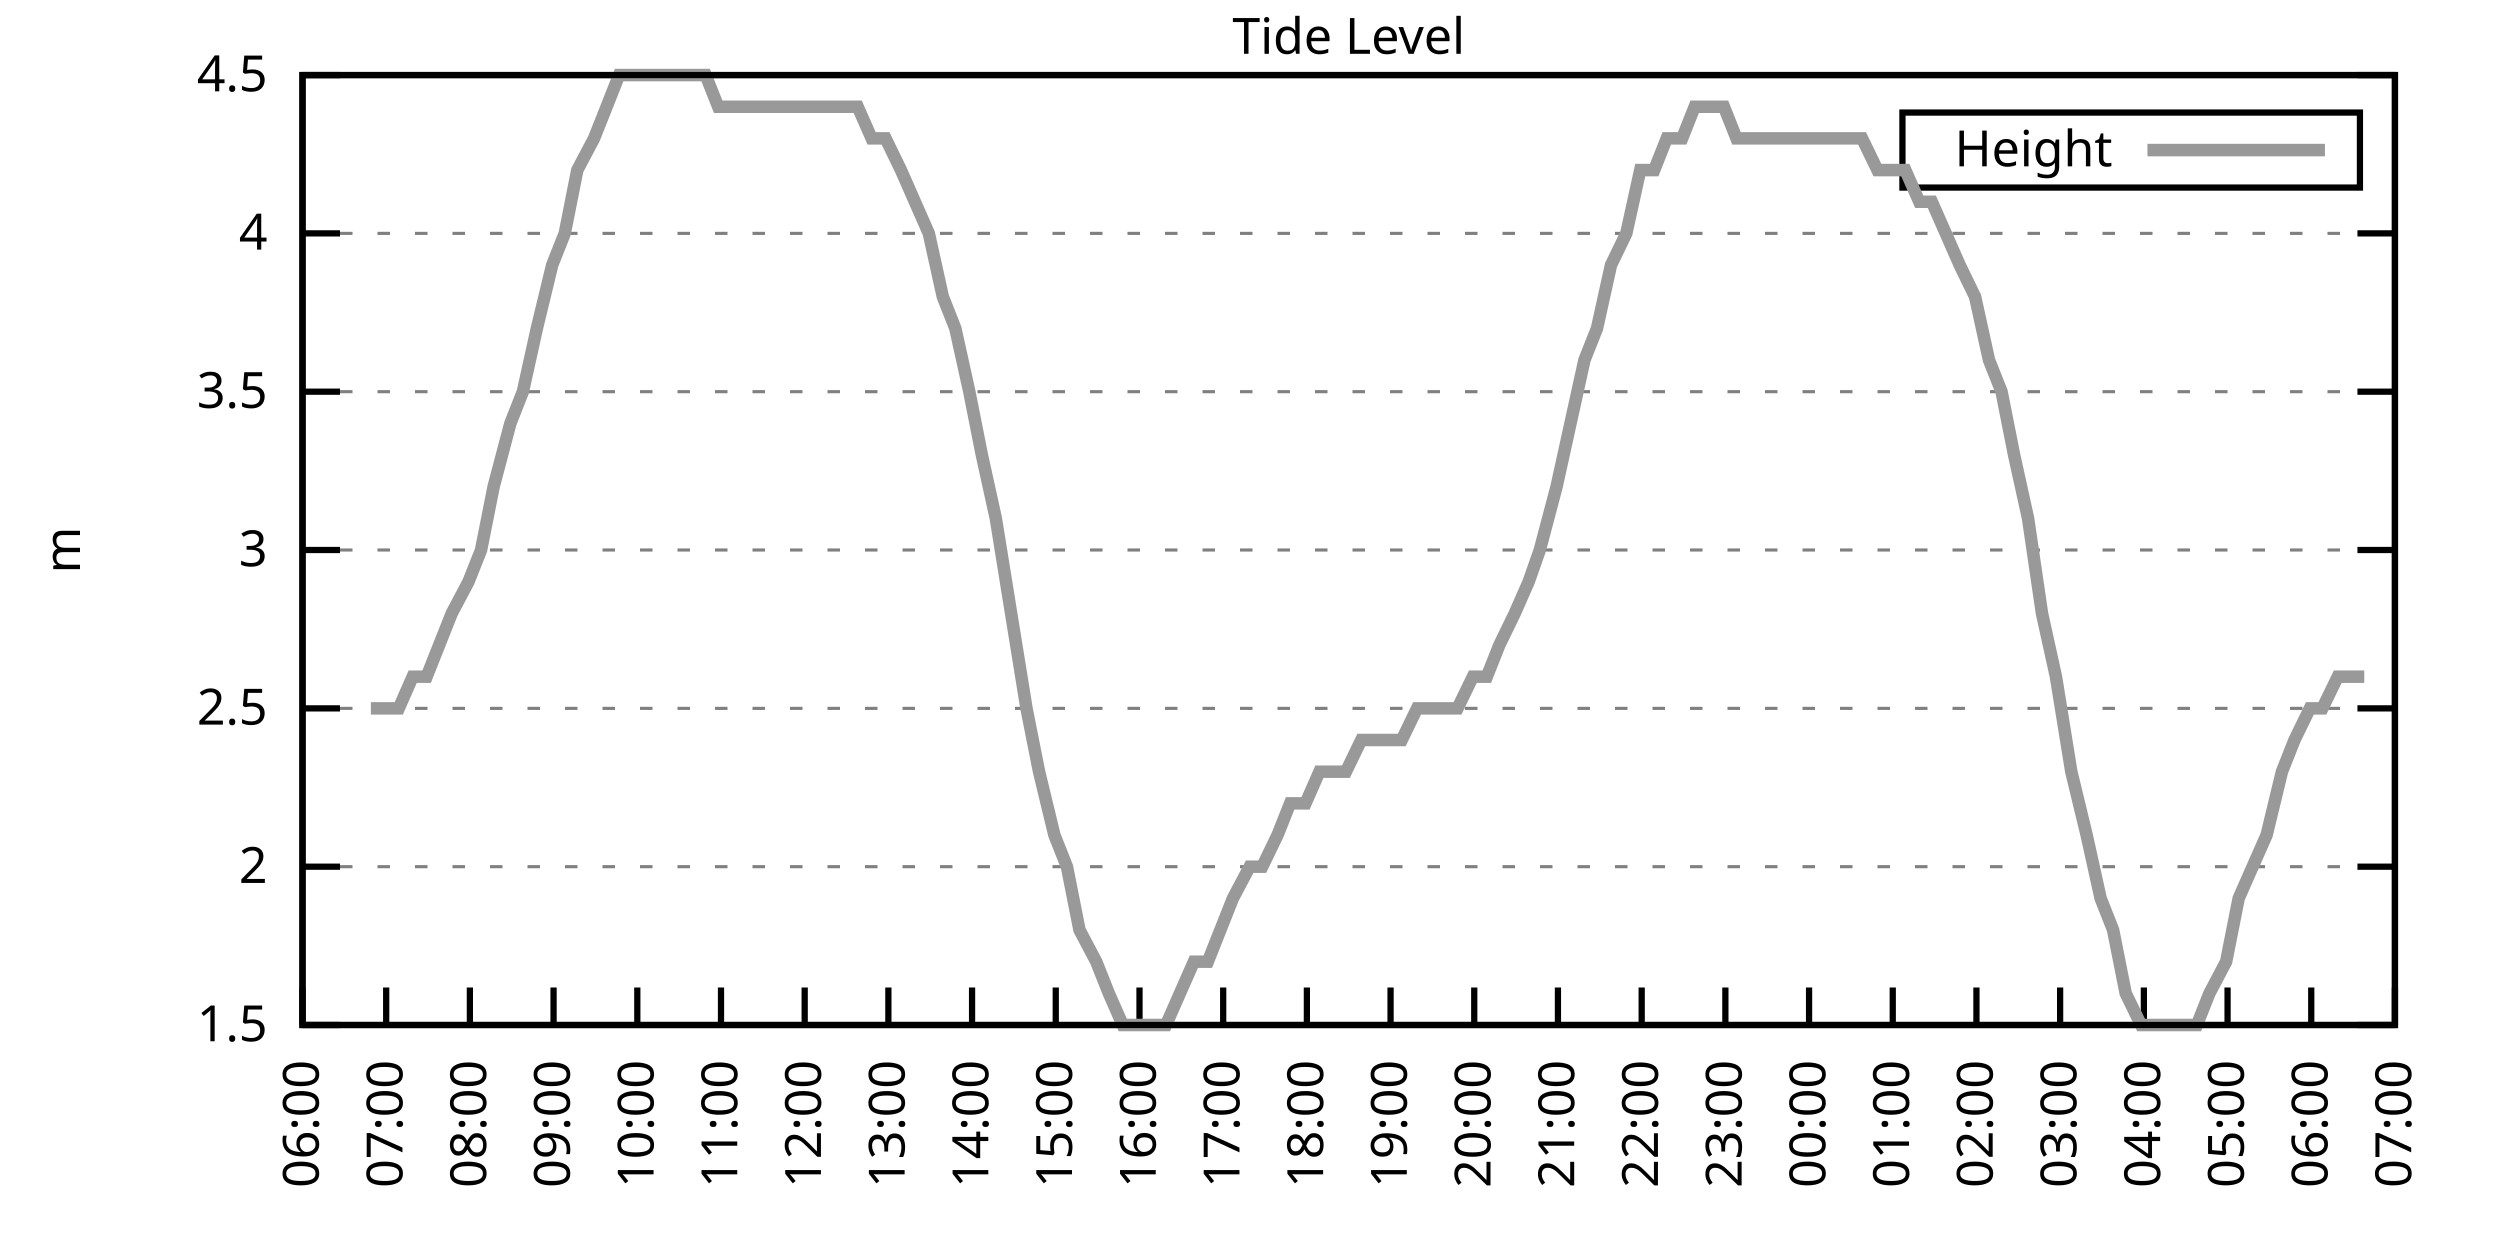
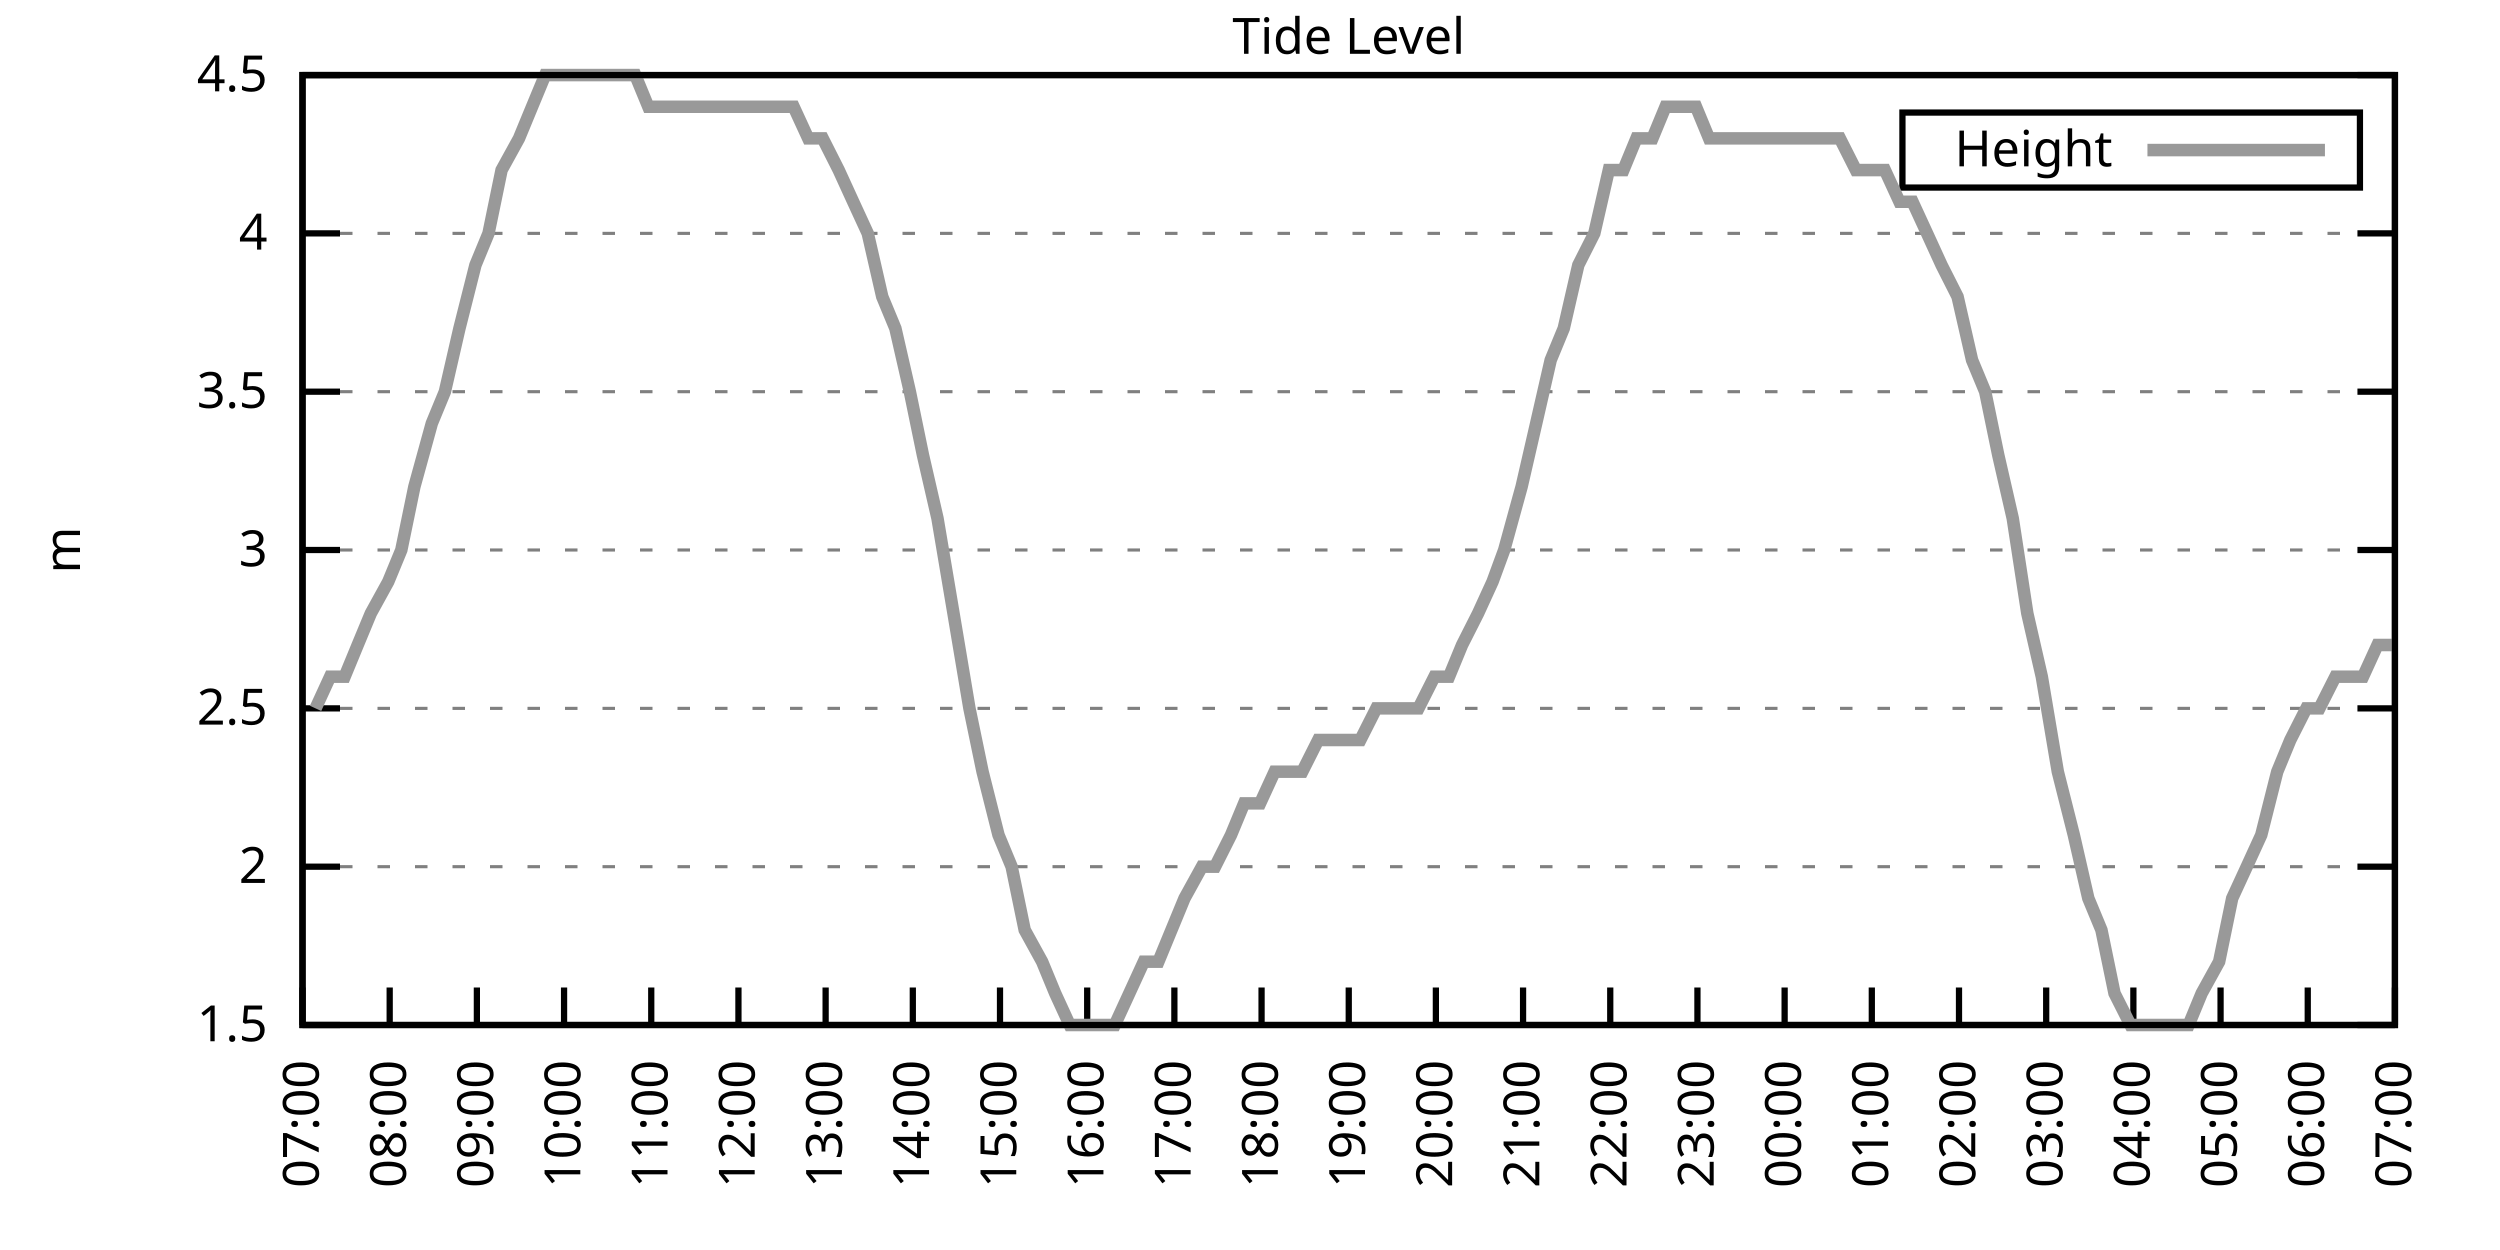
<svg xmlns="http://www.w3.org/2000/svg" xmlns:xlink="http://www.w3.org/1999/xlink" width="400" height="200" viewBox="0 0 400 200">
  <g id="gnuplot_canvas">
    <rect x="0" y="0" width="400" height="200" fill="none" />
    <defs>
      <circle id="gpDot" r="0.5" stroke-width="0.5" stroke="currentColor" />
      <path id="gpPt0" stroke-width="0.333" stroke="currentColor" d="M-1,0 h2 M0,-1 v2" />
      <path id="gpPt1" stroke-width="0.333" stroke="currentColor" d="M-1,-1 L1,1 M1,-1 L-1,1" />
      <path id="gpPt2" stroke-width="0.333" stroke="currentColor" d="M-1,0 L1,0 M0,-1 L0,1 M-1,-1 L1,1 M-1,1 L1,-1" />
      <rect id="gpPt3" stroke-width="0.333" stroke="currentColor" x="-1" y="-1" width="2" height="2" />
      <rect id="gpPt4" stroke-width="0.333" stroke="currentColor" fill="currentColor" x="-1" y="-1" width="2" height="2" />
      <circle id="gpPt5" stroke-width="0.333" stroke="currentColor" cx="0" cy="0" r="1" />
      <use xlink:href="#gpPt5" id="gpPt6" fill="currentColor" stroke="none" />
      <path id="gpPt7" stroke-width="0.333" stroke="currentColor" d="M0,-1.33 L-1.33,0.67 L1.33,0.67 z" />
      <use xlink:href="#gpPt7" id="gpPt8" fill="currentColor" stroke="none" />
      <use xlink:href="#gpPt7" id="gpPt9" stroke="currentColor" transform="rotate(180)" />
      <use xlink:href="#gpPt9" id="gpPt10" fill="currentColor" stroke="none" />
      <use xlink:href="#gpPt3" id="gpPt11" stroke="currentColor" transform="rotate(45)" />
      <use xlink:href="#gpPt11" id="gpPt12" fill="currentColor" stroke="none" />
      <path id="gpPt13" stroke-width="0.333" stroke="currentColor" d="M0,1.330 L1.265,0.411 L0.782,-1.067 L-0.782,-1.076 L-1.265,0.411 z" />
      <use xlink:href="#gpPt13" id="gpPt14" fill="currentColor" stroke="none" />
      <filter id="textbox" filterUnits="objectBoundingBox" x="0" y="0" height="1" width="1">
        <feFlood flood-color="white" flood-opacity="1" result="bgnd" />
        <feComposite in="SourceGraphic" in2="bgnd" operator="atop" />
      </filter>
      <filter id="greybox" filterUnits="objectBoundingBox" x="0" y="0" height="1" width="1">
        <feFlood flood-color="lightgrey" flood-opacity="1" result="grey" />
        <feComposite in="SourceGraphic" in2="grey" operator="atop" />
      </filter>
    </defs>
    <g fill="none" color="white" stroke="currentColor" stroke-width="1.00" stroke-linecap="butt" stroke-linejoin="miter">
</g>
    <g fill="none" color="black" stroke="currentColor" stroke-width="1.00" stroke-linecap="butt" stroke-linejoin="miter">
      <g stroke="none" shape-rendering="crispEdges">
        <polygon fill="rgb(255, 255, 255)" points="48.40,164.00 383.18,164.00 383.18,12.02 48.40,12.02 " />
      </g>
    </g>
    <g fill="none" color="black" stroke="currentColor" stroke-width="1.00" stroke-linecap="butt" stroke-linejoin="miter">
</g>
    <g fill="none" color="black" stroke="black" stroke-width="0.50" stroke-linecap="butt" stroke-linejoin="miter">
</g>
    <g fill="none" color="gray" stroke="currentColor" stroke-width="0.50" stroke-linecap="butt" stroke-linejoin="miter">
      <path stroke="gray" stroke-dasharray="2,4" class="gridline" d="M48.40,164.00 L383.19,164.00  " />
    </g>
    <g fill="none" color="gray" stroke="gray" stroke-width="1.00" stroke-linecap="butt" stroke-linejoin="miter">
</g>
    <g fill="none" color="black" stroke="currentColor" stroke-width="1.00" stroke-linecap="butt" stroke-linejoin="miter">
      <path stroke="black" d="M48.40,164.00 L54.40,164.00 M383.19,164.00 L377.19,164.00  " />
      <g transform="translate(42.80,166.60)" stroke="none" fill="black" font-family="Sans" font-size="8.00" text-anchor="end">
        <text>
          <tspan font-family="Sans"> 1.5</tspan>
        </text>
      </g>
    </g>
    <g fill="none" color="black" stroke="currentColor" stroke-width="1.00" stroke-linecap="butt" stroke-linejoin="miter">
</g>
    <g fill="none" color="black" stroke="black" stroke-width="0.50" stroke-linecap="butt" stroke-linejoin="miter">
</g>
    <g fill="none" color="gray" stroke="currentColor" stroke-width="0.50" stroke-linecap="butt" stroke-linejoin="miter">
      <path stroke="gray" stroke-dasharray="2,4" class="gridline" d="M48.40,138.67 L383.19,138.67  " />
    </g>
    <g fill="none" color="gray" stroke="gray" stroke-width="1.00" stroke-linecap="butt" stroke-linejoin="miter">
</g>
    <g fill="none" color="black" stroke="currentColor" stroke-width="1.00" stroke-linecap="butt" stroke-linejoin="miter">
      <path stroke="black" d="M48.40,138.67 L54.40,138.67 M383.19,138.67 L377.19,138.67  " />
      <g transform="translate(42.80,141.27)" stroke="none" fill="black" font-family="Sans" font-size="8.00" text-anchor="end">
        <text>
          <tspan font-family="Sans"> 2</tspan>
        </text>
      </g>
    </g>
    <g fill="none" color="black" stroke="currentColor" stroke-width="1.00" stroke-linecap="butt" stroke-linejoin="miter">
</g>
    <g fill="none" color="black" stroke="black" stroke-width="0.50" stroke-linecap="butt" stroke-linejoin="miter">
</g>
    <g fill="none" color="gray" stroke="currentColor" stroke-width="0.50" stroke-linecap="butt" stroke-linejoin="miter">
      <path stroke="gray" stroke-dasharray="2,4" class="gridline" d="M48.40,113.34 L383.19,113.34  " />
    </g>
    <g fill="none" color="gray" stroke="gray" stroke-width="1.00" stroke-linecap="butt" stroke-linejoin="miter">
</g>
    <g fill="none" color="black" stroke="currentColor" stroke-width="1.00" stroke-linecap="butt" stroke-linejoin="miter">
      <path stroke="black" d="M48.40,113.34 L54.40,113.34 M383.19,113.34 L377.19,113.34  " />
      <g transform="translate(42.80,115.94)" stroke="none" fill="black" font-family="Sans" font-size="8.00" text-anchor="end">
        <text>
          <tspan font-family="Sans"> 2.5</tspan>
        </text>
      </g>
    </g>
    <g fill="none" color="black" stroke="currentColor" stroke-width="1.00" stroke-linecap="butt" stroke-linejoin="miter">
</g>
    <g fill="none" color="black" stroke="black" stroke-width="0.50" stroke-linecap="butt" stroke-linejoin="miter">
</g>
    <g fill="none" color="gray" stroke="currentColor" stroke-width="0.50" stroke-linecap="butt" stroke-linejoin="miter">
      <path stroke="gray" stroke-dasharray="2,4" class="gridline" d="M48.40,88.00 L383.19,88.00  " />
    </g>
    <g fill="none" color="gray" stroke="gray" stroke-width="1.00" stroke-linecap="butt" stroke-linejoin="miter">
</g>
    <g fill="none" color="black" stroke="currentColor" stroke-width="1.00" stroke-linecap="butt" stroke-linejoin="miter">
      <path stroke="black" d="M48.40,88.00 L54.40,88.00 M383.19,88.00 L377.19,88.00  " />
      <g transform="translate(42.80,90.60)" stroke="none" fill="black" font-family="Sans" font-size="8.00" text-anchor="end">
        <text>
          <tspan font-family="Sans"> 3</tspan>
        </text>
      </g>
    </g>
    <g fill="none" color="black" stroke="currentColor" stroke-width="1.00" stroke-linecap="butt" stroke-linejoin="miter">
</g>
    <g fill="none" color="black" stroke="black" stroke-width="0.50" stroke-linecap="butt" stroke-linejoin="miter">
</g>
    <g fill="none" color="gray" stroke="currentColor" stroke-width="0.50" stroke-linecap="butt" stroke-linejoin="miter">
      <path stroke="gray" stroke-dasharray="2,4" class="gridline" d="M48.40,62.67 L383.19,62.67  " />
    </g>
    <g fill="none" color="gray" stroke="gray" stroke-width="1.00" stroke-linecap="butt" stroke-linejoin="miter">
</g>
    <g fill="none" color="black" stroke="currentColor" stroke-width="1.00" stroke-linecap="butt" stroke-linejoin="miter">
      <path stroke="black" d="M48.40,62.67 L54.40,62.67 M383.19,62.67 L377.19,62.67  " />
      <g transform="translate(42.80,65.27)" stroke="none" fill="black" font-family="Sans" font-size="8.00" text-anchor="end">
        <text>
          <tspan font-family="Sans"> 3.5</tspan>
        </text>
      </g>
    </g>
    <g fill="none" color="black" stroke="currentColor" stroke-width="1.00" stroke-linecap="butt" stroke-linejoin="miter">
</g>
    <g fill="none" color="black" stroke="black" stroke-width="0.50" stroke-linecap="butt" stroke-linejoin="miter">
</g>
    <g fill="none" color="gray" stroke="currentColor" stroke-width="0.50" stroke-linecap="butt" stroke-linejoin="miter">
      <path stroke="gray" stroke-dasharray="2,4" class="gridline" d="M48.40,37.34 L383.19,37.34  " />
    </g>
    <g fill="none" color="gray" stroke="gray" stroke-width="1.00" stroke-linecap="butt" stroke-linejoin="miter">
</g>
    <g fill="none" color="black" stroke="currentColor" stroke-width="1.00" stroke-linecap="butt" stroke-linejoin="miter">
      <path stroke="black" d="M48.40,37.34 L54.40,37.34 M383.19,37.34 L377.19,37.34  " />
      <g transform="translate(42.80,39.94)" stroke="none" fill="black" font-family="Sans" font-size="8.00" text-anchor="end">
        <text>
          <tspan font-family="Sans"> 4</tspan>
        </text>
      </g>
    </g>
    <g fill="none" color="black" stroke="currentColor" stroke-width="1.00" stroke-linecap="butt" stroke-linejoin="miter">
</g>
    <g fill="none" color="black" stroke="black" stroke-width="0.50" stroke-linecap="butt" stroke-linejoin="miter">
</g>
    <g fill="none" color="gray" stroke="currentColor" stroke-width="0.50" stroke-linecap="butt" stroke-linejoin="miter">
      <path stroke="gray" stroke-dasharray="2,4" class="gridline" d="M48.40,12.01 L383.19,12.01  " />
    </g>
    <g fill="none" color="gray" stroke="gray" stroke-width="1.00" stroke-linecap="butt" stroke-linejoin="miter">
</g>
    <g fill="none" color="black" stroke="currentColor" stroke-width="1.00" stroke-linecap="butt" stroke-linejoin="miter">
      <path stroke="black" d="M48.40,12.01 L54.40,12.01 M383.19,12.01 L377.19,12.01  " />
      <g transform="translate(42.80,14.61)" stroke="none" fill="black" font-family="Sans" font-size="8.00" text-anchor="end">
        <text>
          <tspan font-family="Sans"> 4.5</tspan>
        </text>
      </g>
    </g>
    <g fill="none" color="black" stroke="currentColor" stroke-width="1.00" stroke-linecap="butt" stroke-linejoin="miter">
      <path stroke="black" d="M48.40,164.00 L48.40,158.00  " />
      <g transform="translate(51.00,169.60) rotate(270.00)" stroke="none" fill="black" font-family="Sans" font-size="8.00" text-anchor="end">
        <text>
-           <tspan font-family="Sans">06:00</tspan>
-         </text>
-       </g>
-     </g>
-     <g fill="none" color="black" stroke="currentColor" stroke-width="1.00" stroke-linecap="butt" stroke-linejoin="miter">
-       <path stroke="black" d="M61.79,164.00 L61.79,158.00  " />
-       <g transform="translate(64.39,169.60) rotate(270.00)" stroke="none" fill="black" font-family="Sans" font-size="8.00" text-anchor="end">
-         <text>
          <tspan font-family="Sans">07:00</tspan>
        </text>
      </g>
    </g>
    <g fill="none" color="black" stroke="currentColor" stroke-width="1.00" stroke-linecap="butt" stroke-linejoin="miter">
-       <path stroke="black" d="M75.18,164.00 L75.18,158.00  " />
-       <g transform="translate(77.78,169.60) rotate(270.00)" stroke="none" fill="black" font-family="Sans" font-size="8.00" text-anchor="end">
+       <path stroke="black" d="M62.35,164.00 L62.35,158.00  " />
+       <g transform="translate(64.95,169.60) rotate(270.00)" stroke="none" fill="black" font-family="Sans" font-size="8.00" text-anchor="end">
        <text>
          <tspan font-family="Sans">08:00</tspan>
        </text>
      </g>
    </g>
    <g fill="none" color="black" stroke="currentColor" stroke-width="1.00" stroke-linecap="butt" stroke-linejoin="miter">
-       <path stroke="black" d="M88.57,164.00 L88.57,158.00  " />
-       <g transform="translate(91.17,169.60) rotate(270.00)" stroke="none" fill="black" font-family="Sans" font-size="8.00" text-anchor="end">
+       <path stroke="black" d="M76.30,164.00 L76.30,158.00  " />
+       <g transform="translate(78.90,169.60) rotate(270.00)" stroke="none" fill="black" font-family="Sans" font-size="8.00" text-anchor="end">
        <text>
          <tspan font-family="Sans">09:00</tspan>
        </text>
      </g>
    </g>
    <g fill="none" color="black" stroke="currentColor" stroke-width="1.00" stroke-linecap="butt" stroke-linejoin="miter">
-       <path stroke="black" d="M101.97,164.00 L101.97,158.00  " />
-       <g transform="translate(104.57,169.60) rotate(270.00)" stroke="none" fill="black" font-family="Sans" font-size="8.00" text-anchor="end">
+       <path stroke="black" d="M90.25,164.00 L90.25,158.00  " />
+       <g transform="translate(92.85,169.60) rotate(270.00)" stroke="none" fill="black" font-family="Sans" font-size="8.00" text-anchor="end">
        <text>
          <tspan font-family="Sans">10:00</tspan>
        </text>
      </g>
    </g>
    <g fill="none" color="black" stroke="currentColor" stroke-width="1.00" stroke-linecap="butt" stroke-linejoin="miter">
-       <path stroke="black" d="M115.36,164.00 L115.36,158.00  " />
-       <g transform="translate(117.96,169.60) rotate(270.00)" stroke="none" fill="black" font-family="Sans" font-size="8.00" text-anchor="end">
+       <path stroke="black" d="M104.20,164.00 L104.20,158.00  " />
+       <g transform="translate(106.80,169.60) rotate(270.00)" stroke="none" fill="black" font-family="Sans" font-size="8.00" text-anchor="end">
        <text>
          <tspan font-family="Sans">11:00</tspan>
        </text>
      </g>
    </g>
    <g fill="none" color="black" stroke="currentColor" stroke-width="1.00" stroke-linecap="butt" stroke-linejoin="miter">
-       <path stroke="black" d="M128.75,164.00 L128.75,158.00  " />
-       <g transform="translate(131.35,169.60) rotate(270.00)" stroke="none" fill="black" font-family="Sans" font-size="8.00" text-anchor="end">
+       <path stroke="black" d="M118.15,164.00 L118.15,158.00  " />
+       <g transform="translate(120.75,169.60) rotate(270.00)" stroke="none" fill="black" font-family="Sans" font-size="8.00" text-anchor="end">
        <text>
          <tspan font-family="Sans">12:00</tspan>
        </text>
      </g>
    </g>
    <g fill="none" color="black" stroke="currentColor" stroke-width="1.00" stroke-linecap="butt" stroke-linejoin="miter">
-       <path stroke="black" d="M142.14,164.00 L142.14,158.00  " />
-       <g transform="translate(144.74,169.60) rotate(270.00)" stroke="none" fill="black" font-family="Sans" font-size="8.00" text-anchor="end">
+       <path stroke="black" d="M132.10,164.00 L132.10,158.00  " />
+       <g transform="translate(134.70,169.60) rotate(270.00)" stroke="none" fill="black" font-family="Sans" font-size="8.00" text-anchor="end">
        <text>
          <tspan font-family="Sans">13:00</tspan>
        </text>
      </g>
    </g>
    <g fill="none" color="black" stroke="currentColor" stroke-width="1.00" stroke-linecap="butt" stroke-linejoin="miter">
-       <path stroke="black" d="M155.53,164.00 L155.53,158.00  " />
-       <g transform="translate(158.13,169.60) rotate(270.00)" stroke="none" fill="black" font-family="Sans" font-size="8.00" text-anchor="end">
+       <path stroke="black" d="M146.05,164.00 L146.05,158.00  " />
+       <g transform="translate(148.65,169.60) rotate(270.00)" stroke="none" fill="black" font-family="Sans" font-size="8.00" text-anchor="end">
        <text>
          <tspan font-family="Sans">14:00</tspan>
        </text>
      </g>
    </g>
    <g fill="none" color="black" stroke="currentColor" stroke-width="1.00" stroke-linecap="butt" stroke-linejoin="miter">
-       <path stroke="black" d="M168.92,164.00 L168.92,158.00  " />
-       <g transform="translate(171.52,169.60) rotate(270.00)" stroke="none" fill="black" font-family="Sans" font-size="8.00" text-anchor="end">
+       <path stroke="black" d="M160.00,164.00 L160.00,158.00  " />
+       <g transform="translate(162.60,169.60) rotate(270.00)" stroke="none" fill="black" font-family="Sans" font-size="8.00" text-anchor="end">
        <text>
          <tspan font-family="Sans">15:00</tspan>
        </text>
      </g>
    </g>
    <g fill="none" color="black" stroke="currentColor" stroke-width="1.00" stroke-linecap="butt" stroke-linejoin="miter">
-       <path stroke="black" d="M182.32,164.00 L182.32,158.00  " />
-       <g transform="translate(184.92,169.60) rotate(270.00)" stroke="none" fill="black" font-family="Sans" font-size="8.00" text-anchor="end">
+       <path stroke="black" d="M173.95,164.00 L173.95,158.00  " />
+       <g transform="translate(176.55,169.60) rotate(270.00)" stroke="none" fill="black" font-family="Sans" font-size="8.00" text-anchor="end">
        <text>
          <tspan font-family="Sans">16:00</tspan>
        </text>
      </g>
    </g>
    <g fill="none" color="black" stroke="currentColor" stroke-width="1.00" stroke-linecap="butt" stroke-linejoin="miter">
-       <path stroke="black" d="M195.71,164.00 L195.71,158.00  " />
-       <g transform="translate(198.31,169.60) rotate(270.00)" stroke="none" fill="black" font-family="Sans" font-size="8.00" text-anchor="end">
+       <path stroke="black" d="M187.90,164.00 L187.90,158.00  " />
+       <g transform="translate(190.50,169.60) rotate(270.00)" stroke="none" fill="black" font-family="Sans" font-size="8.00" text-anchor="end">
        <text>
          <tspan font-family="Sans">17:00</tspan>
        </text>
      </g>
    </g>
    <g fill="none" color="black" stroke="currentColor" stroke-width="1.00" stroke-linecap="butt" stroke-linejoin="miter">
-       <path stroke="black" d="M209.10,164.00 L209.10,158.00  " />
-       <g transform="translate(211.70,169.60) rotate(270.00)" stroke="none" fill="black" font-family="Sans" font-size="8.00" text-anchor="end">
+       <path stroke="black" d="M201.85,164.00 L201.85,158.00  " />
+       <g transform="translate(204.45,169.60) rotate(270.00)" stroke="none" fill="black" font-family="Sans" font-size="8.00" text-anchor="end">
        <text>
          <tspan font-family="Sans">18:00</tspan>
        </text>
      </g>
    </g>
    <g fill="none" color="black" stroke="currentColor" stroke-width="1.00" stroke-linecap="butt" stroke-linejoin="miter">
-       <path stroke="black" d="M222.49,164.00 L222.49,158.00  " />
-       <g transform="translate(225.09,169.60) rotate(270.00)" stroke="none" fill="black" font-family="Sans" font-size="8.00" text-anchor="end">
+       <path stroke="black" d="M215.80,164.00 L215.80,158.00  " />
+       <g transform="translate(218.40,169.60) rotate(270.00)" stroke="none" fill="black" font-family="Sans" font-size="8.00" text-anchor="end">
        <text>
          <tspan font-family="Sans">19:00</tspan>
        </text>
      </g>
    </g>
    <g fill="none" color="black" stroke="currentColor" stroke-width="1.00" stroke-linecap="butt" stroke-linejoin="miter">
-       <path stroke="black" d="M235.88,164.00 L235.88,158.00  " />
-       <g transform="translate(238.48,169.60) rotate(270.00)" stroke="none" fill="black" font-family="Sans" font-size="8.00" text-anchor="end">
+       <path stroke="black" d="M229.74,164.00 L229.74,158.00  " />
+       <g transform="translate(232.34,169.60) rotate(270.00)" stroke="none" fill="black" font-family="Sans" font-size="8.00" text-anchor="end">
        <text>
          <tspan font-family="Sans">20:00</tspan>
        </text>
      </g>
    </g>
    <g fill="none" color="black" stroke="currentColor" stroke-width="1.00" stroke-linecap="butt" stroke-linejoin="miter">
-       <path stroke="black" d="M249.27,164.00 L249.27,158.00  " />
-       <g transform="translate(251.87,169.60) rotate(270.00)" stroke="none" fill="black" font-family="Sans" font-size="8.00" text-anchor="end">
+       <path stroke="black" d="M243.69,164.00 L243.69,158.00  " />
+       <g transform="translate(246.29,169.60) rotate(270.00)" stroke="none" fill="black" font-family="Sans" font-size="8.00" text-anchor="end">
        <text>
          <tspan font-family="Sans">21:00</tspan>
        </text>
      </g>
    </g>
    <g fill="none" color="black" stroke="currentColor" stroke-width="1.00" stroke-linecap="butt" stroke-linejoin="miter">
-       <path stroke="black" d="M262.67,164.00 L262.67,158.00  " />
-       <g transform="translate(265.27,169.60) rotate(270.00)" stroke="none" fill="black" font-family="Sans" font-size="8.00" text-anchor="end">
+       <path stroke="black" d="M257.64,164.00 L257.64,158.00  " />
+       <g transform="translate(260.24,169.60) rotate(270.00)" stroke="none" fill="black" font-family="Sans" font-size="8.00" text-anchor="end">
        <text>
          <tspan font-family="Sans">22:00</tspan>
        </text>
      </g>
    </g>
    <g fill="none" color="black" stroke="currentColor" stroke-width="1.00" stroke-linecap="butt" stroke-linejoin="miter">
-       <path stroke="black" d="M276.06,164.00 L276.06,158.00  " />
-       <g transform="translate(278.66,169.60) rotate(270.00)" stroke="none" fill="black" font-family="Sans" font-size="8.00" text-anchor="end">
+       <path stroke="black" d="M271.59,164.00 L271.59,158.00  " />
+       <g transform="translate(274.19,169.60) rotate(270.00)" stroke="none" fill="black" font-family="Sans" font-size="8.00" text-anchor="end">
        <text>
          <tspan font-family="Sans">23:00</tspan>
        </text>
      </g>
    </g>
    <g fill="none" color="black" stroke="currentColor" stroke-width="1.00" stroke-linecap="butt" stroke-linejoin="miter">
-       <path stroke="black" d="M289.45,164.00 L289.45,158.00  " />
-       <g transform="translate(292.05,169.60) rotate(270.00)" stroke="none" fill="black" font-family="Sans" font-size="8.00" text-anchor="end">
+       <path stroke="black" d="M285.54,164.00 L285.54,158.00  " />
+       <g transform="translate(288.14,169.60) rotate(270.00)" stroke="none" fill="black" font-family="Sans" font-size="8.00" text-anchor="end">
        <text>
          <tspan font-family="Sans">00:00</tspan>
        </text>
      </g>
    </g>
    <g fill="none" color="black" stroke="currentColor" stroke-width="1.00" stroke-linecap="butt" stroke-linejoin="miter">
-       <path stroke="black" d="M302.84,164.00 L302.84,158.00  " />
-       <g transform="translate(305.44,169.60) rotate(270.00)" stroke="none" fill="black" font-family="Sans" font-size="8.00" text-anchor="end">
+       <path stroke="black" d="M299.49,164.00 L299.49,158.00  " />
+       <g transform="translate(302.09,169.60) rotate(270.00)" stroke="none" fill="black" font-family="Sans" font-size="8.00" text-anchor="end">
        <text>
          <tspan font-family="Sans">01:00</tspan>
        </text>
      </g>
    </g>
    <g fill="none" color="black" stroke="currentColor" stroke-width="1.00" stroke-linecap="butt" stroke-linejoin="miter">
-       <path stroke="black" d="M316.23,164.00 L316.23,158.00  " />
-       <g transform="translate(318.83,169.60) rotate(270.00)" stroke="none" fill="black" font-family="Sans" font-size="8.00" text-anchor="end">
+       <path stroke="black" d="M313.44,164.00 L313.44,158.00  " />
+       <g transform="translate(316.04,169.60) rotate(270.00)" stroke="none" fill="black" font-family="Sans" font-size="8.00" text-anchor="end">
        <text>
          <tspan font-family="Sans">02:00</tspan>
        </text>
      </g>
    </g>
    <g fill="none" color="black" stroke="currentColor" stroke-width="1.00" stroke-linecap="butt" stroke-linejoin="miter">
-       <path stroke="black" d="M329.62,164.00 L329.62,158.00  " />
-       <g transform="translate(332.22,169.60) rotate(270.00)" stroke="none" fill="black" font-family="Sans" font-size="8.00" text-anchor="end">
+       <path stroke="black" d="M327.39,164.00 L327.39,158.00  " />
+       <g transform="translate(329.99,169.60) rotate(270.00)" stroke="none" fill="black" font-family="Sans" font-size="8.00" text-anchor="end">
        <text>
          <tspan font-family="Sans">03:00</tspan>
        </text>
      </g>
    </g>
    <g fill="none" color="black" stroke="currentColor" stroke-width="1.00" stroke-linecap="butt" stroke-linejoin="miter">
-       <path stroke="black" d="M343.02,164.00 L343.02,158.00  " />
-       <g transform="translate(345.62,169.60) rotate(270.00)" stroke="none" fill="black" font-family="Sans" font-size="8.00" text-anchor="end">
+       <path stroke="black" d="M341.34,164.00 L341.34,158.00  " />
+       <g transform="translate(343.94,169.60) rotate(270.00)" stroke="none" fill="black" font-family="Sans" font-size="8.00" text-anchor="end">
        <text>
          <tspan font-family="Sans">04:00</tspan>
        </text>
      </g>
    </g>
    <g fill="none" color="black" stroke="currentColor" stroke-width="1.00" stroke-linecap="butt" stroke-linejoin="miter">
-       <path stroke="black" d="M356.41,164.00 L356.41,158.00  " />
-       <g transform="translate(359.01,169.60) rotate(270.00)" stroke="none" fill="black" font-family="Sans" font-size="8.00" text-anchor="end">
+       <path stroke="black" d="M355.29,164.00 L355.29,158.00  " />
+       <g transform="translate(357.89,169.60) rotate(270.00)" stroke="none" fill="black" font-family="Sans" font-size="8.00" text-anchor="end">
        <text>
          <tspan font-family="Sans">05:00</tspan>
        </text>
      </g>
    </g>
    <g fill="none" color="black" stroke="currentColor" stroke-width="1.00" stroke-linecap="butt" stroke-linejoin="miter">
-       <path stroke="black" d="M369.80,164.00 L369.80,158.00  " />
-       <g transform="translate(372.40,169.60) rotate(270.00)" stroke="none" fill="black" font-family="Sans" font-size="8.00" text-anchor="end">
+       <path stroke="black" d="M369.24,164.00 L369.24,158.00  " />
+       <g transform="translate(371.84,169.60) rotate(270.00)" stroke="none" fill="black" font-family="Sans" font-size="8.00" text-anchor="end">
        <text>
          <tspan font-family="Sans">06:00</tspan>
        </text>
      </g>
    </g>
    <g fill="none" color="black" stroke="currentColor" stroke-width="1.00" stroke-linecap="butt" stroke-linejoin="miter">
      <path stroke="black" d="M383.19,164.00 L383.19,158.00  " />
      <g transform="translate(385.79,169.60) rotate(270.00)" stroke="none" fill="black" font-family="Sans" font-size="8.00" text-anchor="end">
        <text>
          <tspan font-family="Sans">07:00</tspan>
        </text>
      </g>
    </g>
    <g fill="none" color="black" stroke="currentColor" stroke-width="1.00" stroke-linecap="butt" stroke-linejoin="miter">
</g>
    <g fill="none" color="black" stroke="currentColor" stroke-width="1.00" stroke-linecap="butt" stroke-linejoin="miter">
      <path stroke="black" d="M48.40,12.01 L48.40,164.00 L383.19,164.00 L383.19,12.01 L48.40,12.01 Z  " />
    </g>
    <g fill="none" color="black" stroke="currentColor" stroke-width="1.00" stroke-linecap="butt" stroke-linejoin="miter">
</g>
    <g fill="none" color="black" stroke="currentColor" stroke-width="1.00" stroke-linecap="butt" stroke-linejoin="miter">
      <path stroke="black" d="M304.39,30.01 L304.39,18.01 L377.59,18.01 L377.59,30.01 L304.39,30.01 Z  " />
    </g>
    <g id="Tide_level_plot_1">
      <g fill="none" color="white" stroke="black" stroke-width="2.00" stroke-linecap="butt" stroke-linejoin="miter">
</g>
      <g fill="none" color="black" stroke="currentColor" stroke-width="2.00" stroke-linecap="butt" stroke-linejoin="miter">
        <g transform="translate(337.99,26.61)" stroke="none" fill="black" font-family="Sans" font-size="8.00" text-anchor="end">
          <text>
            <tspan font-family="Sans">Height</tspan>
          </text>
        </g>
      </g>
      <g fill="none" color="black" stroke="currentColor" stroke-width="2.00" stroke-linecap="butt" stroke-linejoin="miter">
-         <path stroke="rgb(153, 153, 153)" d="M343.59,24.01 L371.99,24.01 M59.34,113.34 L61.57,113.34 L63.80,113.34 L66.03,108.27 L68.26,108.27 L70.27,103.20   L72.28,98.14 L74.96,93.07 L76.97,88.00 L78.98,77.87 L81.66,67.74 L83.66,62.67 L85.90,52.54 L88.35,42.41   L90.36,37.34 L92.37,27.21 L95.05,22.14 L97.06,17.08 L99.06,12.01 L101.74,12.01 L103.53,12.01 L106.21,12.01   L108.44,12.01 L110.45,12.01 L112.90,12.01 L114.91,17.08 L117.37,17.08 L119.38,17.08 L121.83,17.08 L123.84,17.08   L125.85,17.08 L128.08,17.08 L130.76,17.08 L132.99,17.08 L135.00,17.08 L137.23,17.08 L139.46,22.14 L141.69,22.14   L144.15,27.21 L146.38,32.28 L148.61,37.34 L150.85,47.47 L152.85,52.54 L155.09,62.67 L157.10,72.81 L159.33,82.94   L161.78,98.14 L164.24,113.34 L166.25,123.47 L168.70,133.60 L170.71,138.67 L172.72,148.80 L175.40,153.87 L177.41,158.93   L179.64,164.00 L182.09,164.00 L184.32,164.00 L186.56,164.00 L188.79,158.93 L191.02,153.87 L193.25,153.87 L195.26,148.80   L197.27,143.73 L199.95,138.67 L201.96,138.67 L204.41,133.60 L206.42,128.54 L208.88,128.54 L211.11,123.47 L213.34,123.47   L215.35,123.47 L217.80,118.40 L219.81,118.40 L221.82,118.40 L224.28,118.40 L226.73,113.34 L228.52,113.34 L231.20,113.34   L233.20,113.34 L235.66,108.27 L237.89,108.27 L239.90,103.20 L242.36,98.14 L244.59,93.07 L246.37,88.00 L249.05,77.87   L251.28,67.74 L253.51,57.61 L255.52,52.54 L257.76,42.41 L260.21,37.34 L262.44,27.21 L264.67,27.21 L266.68,22.14   L269.14,22.14 L271.15,17.08 L273.38,17.08 L275.83,17.08 L277.84,22.14 L279.85,22.14 L282.31,22.14 L284.32,22.14   L286.77,22.14 L288.78,22.14 L291.46,22.14 L293.47,22.14 L295.92,22.14 L297.93,22.14 L300.39,27.21 L301.95,27.21   L304.85,27.21 L307.08,32.28 L309.09,32.28 L311.32,37.34 L313.55,42.41 L316.01,47.47 L318.24,57.61 L320.25,62.67   L322.26,72.81 L324.49,82.94 L326.72,98.14 L328.95,108.27 L331.41,123.47 L333.86,133.60 L336.10,143.73 L338.10,148.80   L340.11,158.93 L342.57,164.00 L344.80,164.00 L347.26,164.00 L349.49,164.00 L351.50,164.00 L353.51,158.93 L356.18,153.87   L358.19,143.73 L360.42,138.67 L362.66,133.60 L365.11,123.47 L367.12,118.40 L369.58,113.34 L371.58,113.34 L374.04,108.27   L376.27,108.27 L378.28,108.27  " />
+         <path stroke="rgb(153, 153, 153)" d="M343.59,24.01 L371.99,24.01 M50.49,113.34 L52.82,108.27 L55.14,108.27 L57.23,103.20 L59.33,98.14 L62.12,93.07   L64.21,88.00 L66.30,77.87 L69.09,67.74 L71.18,62.67 L73.51,52.54 L76.07,42.41 L78.16,37.34 L80.25,27.21   L83.04,22.14 L85.13,17.08 L87.23,12.01 L90.02,12.01 L91.88,12.01 L94.67,12.01 L96.99,12.01 L99.08,12.01   L101.64,12.01 L103.73,17.08 L106.29,17.08 L108.38,17.08 L110.94,17.08 L113.03,17.08 L115.13,17.08 L117.45,17.08   L120.24,17.08 L122.57,17.08 L124.66,17.08 L126.98,17.08 L129.31,22.14 L131.63,22.14 L134.19,27.21 L136.51,32.28   L138.84,37.34 L141.16,47.47 L143.26,52.54 L145.58,62.67 L147.67,72.81 L150.00,82.94 L152.56,98.14 L155.11,113.34   L157.21,123.47 L159.76,133.60 L161.86,138.67 L163.95,148.80 L166.74,153.87 L168.83,158.93 L171.16,164.00 L173.71,164.00   L176.04,164.00 L178.36,164.00 L180.69,158.93 L183.01,153.87 L185.34,153.87 L187.43,148.80 L189.52,143.73 L192.31,138.67   L194.41,138.67 L196.96,133.60 L199.06,128.54 L201.61,128.54 L203.94,123.47 L206.26,123.47 L208.36,123.47 L210.91,118.40   L213.01,118.40 L215.10,118.40 L217.65,118.40 L220.21,113.34 L222.07,113.34 L224.86,113.34 L226.95,113.34 L229.51,108.27   L231.84,108.27 L233.93,103.20 L236.49,98.14 L238.81,93.07 L240.67,88.00 L243.46,77.87 L245.79,67.74 L248.11,57.61   L250.20,52.54 L252.53,42.41 L255.09,37.34 L257.41,27.21 L259.74,27.21 L261.83,22.14 L264.39,22.14 L266.48,17.08   L268.80,17.08 L271.36,17.08 L273.45,22.14 L275.55,22.14 L278.10,22.14 L280.20,22.14 L282.75,22.14 L284.85,22.14   L287.64,22.14 L289.73,22.14 L292.29,22.14 L294.38,22.14 L296.94,27.21 L298.56,27.21 L301.58,27.21 L303.91,32.28   L306.00,32.28 L308.33,37.34 L310.65,42.41 L313.21,47.47 L315.53,57.61 L317.63,62.67 L319.72,72.81 L322.04,82.94   L324.37,98.14 L326.69,108.27 L329.25,123.47 L331.81,133.60 L334.13,143.73 L336.23,148.80 L338.32,158.93 L340.88,164.00   L343.20,164.00 L345.76,164.00 L348.08,164.00 L350.18,164.00 L352.27,158.93 L355.06,153.87 L357.15,143.73 L359.48,138.67   L361.80,133.60 L364.36,123.47 L366.45,118.40 L369.01,113.34 L371.10,113.34 L373.66,108.27 L375.98,108.27 L378.08,108.27   L380.40,103.20 L382.73,103.20  " />
      </g>
    </g>
    <g fill="none" color="black" stroke="currentColor" stroke-width="2.00" stroke-linecap="butt" stroke-linejoin="miter">
</g>
    <g fill="none" color="black" stroke="black" stroke-width="1.00" stroke-linecap="butt" stroke-linejoin="miter">
</g>
    <g fill="none" color="black" stroke="currentColor" stroke-width="1.00" stroke-linecap="butt" stroke-linejoin="miter">
      <path stroke="black" d="M48.40,12.01 L48.40,164.00 L383.19,164.00 L383.19,12.01 L48.40,12.01 Z  " />
      <g transform="translate(12.80,88.01) rotate(270.00)" stroke="none" fill="black" font-family="Sans" font-size="8.00" text-anchor="middle">
        <text>
          <tspan font-family="Sans">m</tspan>
        </text>
      </g>
    </g>
    <g fill="none" color="black" stroke="currentColor" stroke-width="1.00" stroke-linecap="butt" stroke-linejoin="miter">
</g>
    <g fill="none" color="black" stroke="currentColor" stroke-width="1.00" stroke-linecap="butt" stroke-linejoin="miter">
      <g transform="translate(215.79,8.61)" stroke="none" fill="black" font-family="Sans" font-size="8.00" text-anchor="middle">
        <text>
          <tspan font-family="Sans">Tide Level</tspan>
        </text>
      </g>
    </g>
    <g fill="none" color="black" stroke="currentColor" stroke-width="1.00" stroke-linecap="butt" stroke-linejoin="miter">
</g>
  </g>
</svg>
